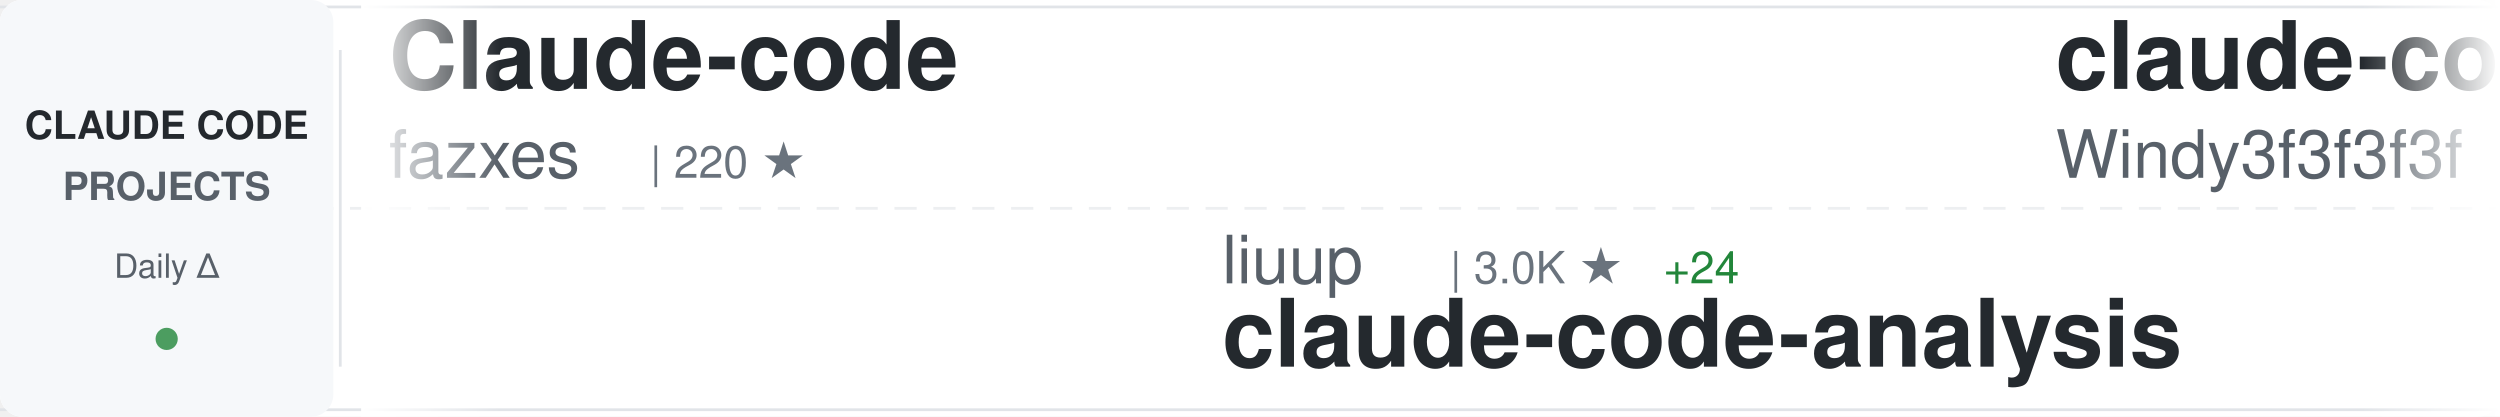
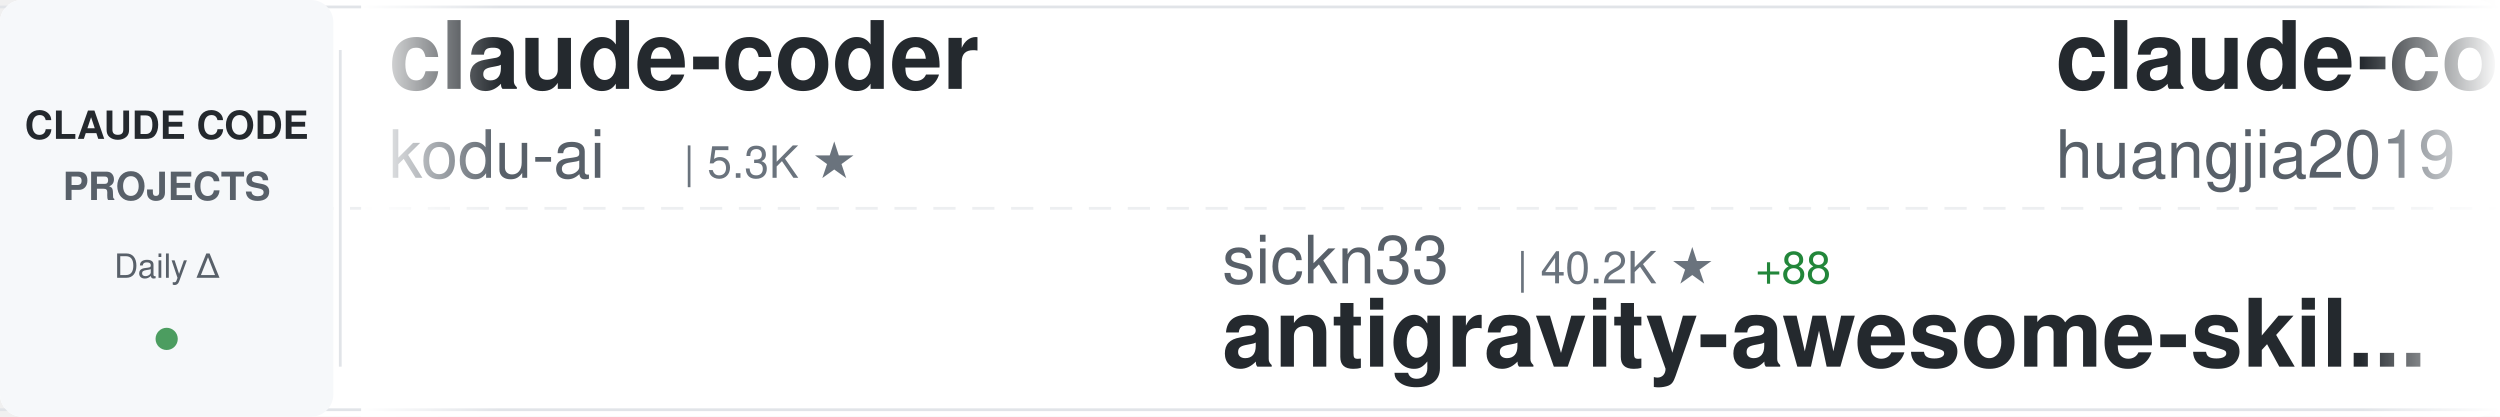
<svg xmlns="http://www.w3.org/2000/svg" width="900" height="150">
  <defs>
    <linearGradient id="awesomeLeftFade" x1="0%" y1="0%" x2="100%" y2="0%">
      <stop offset="0%" style="stop-color:#ffffff;stop-opacity:1" />
      <stop offset="100%" style="stop-color:#ffffff;stop-opacity:0" />
    </linearGradient>
    <linearGradient id="awesomeRightFade" x1="0%" y1="0%" x2="100%" y2="0%">
      <stop offset="0%" style="stop-color:#ffffff;stop-opacity:0" />
      <stop offset="100%" style="stop-color:#ffffff;stop-opacity:1" />
    </linearGradient>
  </defs>
  <rect width="900" height="150" fill="#ffffff" rx="8" />
  <rect x="0" y="2" width="900" height="1" fill="#e1e4e8" />
  <rect x="0" y="147" width="900" height="1" fill="#e1e4e8" />
  <line x1="0" y1="75" x2="900" y2="75" stroke="#e1e4e8" stroke-width="1" stroke-dasharray="8 6" opacity="0.6" />
  <rect x="0" y="0" width="120" height="150" fill="#f6f8fa" rx="8" />
  <text x="60" y="50" font-family="-apple-system, BlinkMacSystemFont, 'Segoe UI', Helvetica, Arial, sans-serif" font-size="14" font-weight="600" fill="#24292e" text-anchor="middle">CLAUDE CODE</text>
  <text x="60" y="72" font-family="-apple-system, BlinkMacSystemFont, 'Segoe UI', Helvetica, Arial, sans-serif" font-size="14" font-weight="600" fill="#586069" text-anchor="middle">PROJECTS</text>
  <text x="60" y="100" font-family="-apple-system, BlinkMacSystemFont, 'Segoe UI', Helvetica, Arial, sans-serif" font-size="12" font-weight="500" fill="#586069" text-anchor="middle">Daily Δ</text>
  <circle cx="60" cy="122" r="4" fill="#22863a" opacity="0.8" />
  <rect x="122" y="18" width="1" height="114" fill="#e1e4e8" />
  <clipPath id="awesomeTickerClip">
    <rect x="130" y="0" width="770" height="150" />
  </clipPath>
  <g clip-path="url(#awesomeTickerClip)">
    <g id="awesomeTickerItems">
      <animateTransform attributeName="transform" attributeType="XML" type="translate" from="0 0" to="-3000 0" dur="54s" repeatCount="indefinite" />
      <g transform="translate(0, 0)">
-         <text x="140" y="32" font-family="-apple-system, BlinkMacSystemFont, 'Segoe UI', Helvetica, Arial, sans-serif" font-size="34" font-weight="600" fill="#24292e">Claude-code</text>
-         <text x="140" y="64" font-family="-apple-system, BlinkMacSystemFont, 'Segoe UI', Helvetica, Arial, sans-serif" font-size="24" font-weight="400" fill="#586069">fazxes</text>
-         <text x="234" y="64" font-family="-apple-system, BlinkMacSystemFont, 'Segoe UI', Helvetica, Arial, sans-serif" font-size="16" font-weight="500" fill="#6a737d">| 220 ★</text>
-       </g>
-       <g transform="translate(300, 0)">
-         <text x="140" y="102" font-family="-apple-system, BlinkMacSystemFont, 'Segoe UI', Helvetica, Arial, sans-serif" font-size="24" font-weight="400" fill="#586069">liuup</text>
-         <text x="222" y="102" font-family="-apple-system, BlinkMacSystemFont, 'Segoe UI', Helvetica, Arial, sans-serif" font-size="16" font-weight="500" fill="#6a737d">| 3.0K ★</text>
-         <text x="299" y="102" font-family="-apple-system, BlinkMacSystemFont, 'Segoe UI', Helvetica, Arial, sans-serif" font-size="16" font-weight="500" fill="#22863a"> +24</text>
-         <text x="140" y="132" font-family="-apple-system, BlinkMacSystemFont, 'Segoe UI', Helvetica, Arial, sans-serif" font-size="34" font-weight="600" fill="#24292e">claude-code-analysis</text>
-       </g>
-       <g transform="translate(600, 0)">
-         <text x="140" y="32" font-family="-apple-system, BlinkMacSystemFont, 'Segoe UI', Helvetica, Arial, sans-serif" font-size="34" font-weight="600" fill="#24292e">claude-code-from-scratch</text>
-         <text x="140" y="64" font-family="-apple-system, BlinkMacSystemFont, 'Segoe UI', Helvetica, Arial, sans-serif" font-size="24" font-weight="400" fill="#586069">Windy3f3f3f3f</text>
-         <text x="318" y="64" font-family="-apple-system, BlinkMacSystemFont, 'Segoe UI', Helvetica, Arial, sans-serif" font-size="16" font-weight="500" fill="#6a737d">| 1.4K ★</text>
-         <text x="395" y="64" font-family="-apple-system, BlinkMacSystemFont, 'Segoe UI', Helvetica, Arial, sans-serif" font-size="16" font-weight="500" fill="#22863a"> +11</text>
-       </g>
-       <g transform="translate(900, 0)">
-         <text x="140" y="102" font-family="-apple-system, BlinkMacSystemFont, 'Segoe UI', Helvetica, Arial, sans-serif" font-size="24" font-weight="400" fill="#586069">https-deeplearning-ai</text>
-         <text x="414" y="102" font-family="-apple-system, BlinkMacSystemFont, 'Segoe UI', Helvetica, Arial, sans-serif" font-size="16" font-weight="500" fill="#6a737d">| 524 ★</text>
-         <text x="482" y="102" font-family="-apple-system, BlinkMacSystemFont, 'Segoe UI', Helvetica, Arial, sans-serif" font-size="16" font-weight="500" fill="#22863a"> +1</text>
-         <text x="140" y="132" font-family="-apple-system, BlinkMacSystemFont, 'Segoe UI', Helvetica, Arial, sans-serif" font-size="34" font-weight="600" fill="#24292e">sc-claude-code-files</text>
-       </g>
-       <g transform="translate(1200, 0)">
-         <text x="140" y="32" font-family="-apple-system, BlinkMacSystemFont, 'Segoe UI', Helvetica, Arial, sans-serif" font-size="34" font-weight="600" fill="#24292e">claude-code-templates</text>
-         <text x="140" y="64" font-family="-apple-system, BlinkMacSystemFont, 'Segoe UI', Helvetica, Arial, sans-serif" font-size="24" font-weight="400" fill="#586069">davila7</text>
-         <text x="246" y="64" font-family="-apple-system, BlinkMacSystemFont, 'Segoe UI', Helvetica, Arial, sans-serif" font-size="16" font-weight="500" fill="#6a737d">| 27.9K ★</text>
-         <text x="332" y="64" font-family="-apple-system, BlinkMacSystemFont, 'Segoe UI', Helvetica, Arial, sans-serif" font-size="16" font-weight="500" fill="#22863a"> +51</text>
-       </g>
-       <g transform="translate(1500, 0)">
-         <text x="140" y="102" font-family="-apple-system, BlinkMacSystemFont, 'Segoe UI', Helvetica, Arial, sans-serif" font-size="24" font-weight="400" fill="#586069">oboard</text>
-         <text x="234" y="102" font-family="-apple-system, BlinkMacSystemFont, 'Segoe UI', Helvetica, Arial, sans-serif" font-size="16" font-weight="500" fill="#6a737d">| 3.2K ★</text>
-         <text x="311" y="102" font-family="-apple-system, BlinkMacSystemFont, 'Segoe UI', Helvetica, Arial, sans-serif" font-size="16" font-weight="500" fill="#22863a"> +3</text>
-         <text x="140" y="132" font-family="-apple-system, BlinkMacSystemFont, 'Segoe UI', Helvetica, Arial, sans-serif" font-size="34" font-weight="600" fill="#24292e">claude-code-rev</text>
-       </g>
-       <g transform="translate(1800, 0)">
        <text x="140" y="32" font-family="-apple-system, BlinkMacSystemFont, 'Segoe UI', Helvetica, Arial, sans-serif" font-size="34" font-weight="600" fill="#24292e">claude-coder</text>
        <text x="140" y="64" font-family="-apple-system, BlinkMacSystemFont, 'Segoe UI', Helvetica, Arial, sans-serif" font-size="24" font-weight="400" fill="#586069">kodu-ai</text>
        <text x="246" y="64" font-family="-apple-system, BlinkMacSystemFont, 'Segoe UI', Helvetica, Arial, sans-serif" font-size="16" font-weight="500" fill="#6a737d">| 5.3K ★</text>
      </g>
+       <g transform="translate(300, 0)">
+         <text x="140" y="102" font-family="-apple-system, BlinkMacSystemFont, 'Segoe UI', Helvetica, Arial, sans-serif" font-size="24" font-weight="400" fill="#586069">sickn33</text>
+         <text x="246" y="102" font-family="-apple-system, BlinkMacSystemFont, 'Segoe UI', Helvetica, Arial, sans-serif" font-size="16" font-weight="500" fill="#6a737d">| 40.2K ★</text>
+         <text x="332" y="102" font-family="-apple-system, BlinkMacSystemFont, 'Segoe UI', Helvetica, Arial, sans-serif" font-size="16" font-weight="500" fill="#22863a"> +88</text>
+         <text x="140" y="132" font-family="-apple-system, BlinkMacSystemFont, 'Segoe UI', Helvetica, Arial, sans-serif" font-size="34" font-weight="600" fill="#24292e">antigravity-awesome-skil...</text>
+       </g>
+       <g transform="translate(600, 0)">
+         <text x="140" y="32" font-family="-apple-system, BlinkMacSystemFont, 'Segoe UI', Helvetica, Arial, sans-serif" font-size="34" font-weight="600" fill="#24292e">claude-code-engineering</text>
+         <text x="140" y="64" font-family="-apple-system, BlinkMacSystemFont, 'Segoe UI', Helvetica, Arial, sans-serif" font-size="24" font-weight="400" fill="#586069">huangjia2019</text>
+         <text x="306" y="64" font-family="-apple-system, BlinkMacSystemFont, 'Segoe UI', Helvetica, Arial, sans-serif" font-size="16" font-weight="500" fill="#6a737d">| 807 ★</text>
+         <text x="374" y="64" font-family="-apple-system, BlinkMacSystemFont, 'Segoe UI', Helvetica, Arial, sans-serif" font-size="16" font-weight="500" fill="#22863a"> +11</text>
+       </g>
+       <g transform="translate(900, 0)">
+         <text x="140" y="102" font-family="-apple-system, BlinkMacSystemFont, 'Segoe UI', Helvetica, Arial, sans-serif" font-size="24" font-weight="400" fill="#586069">KPR111</text>
+         <text x="234" y="102" font-family="-apple-system, BlinkMacSystemFont, 'Segoe UI', Helvetica, Arial, sans-serif" font-size="16" font-weight="500" fill="#6a737d">| 18 ★</text>
+         <text x="140" y="132" font-family="-apple-system, BlinkMacSystemFont, 'Segoe UI', Helvetica, Arial, sans-serif" font-size="34" font-weight="600" fill="#24292e">Claude-Code</text>
+       </g>
+       <g transform="translate(1200, 0)">
+         <text x="140" y="32" font-family="-apple-system, BlinkMacSystemFont, 'Segoe UI', Helvetica, Arial, sans-serif" font-size="34" font-weight="600" fill="#24292e">claude-code-source-code-...</text>
+         <text x="140" y="64" font-family="-apple-system, BlinkMacSystemFont, 'Segoe UI', Helvetica, Arial, sans-serif" font-size="24" font-weight="400" fill="#586069">ghuntley</text>
+         <text x="258" y="64" font-family="-apple-system, BlinkMacSystemFont, 'Segoe UI', Helvetica, Arial, sans-serif" font-size="16" font-weight="500" fill="#6a737d">| 982 ★</text>
+         <text x="326" y="64" font-family="-apple-system, BlinkMacSystemFont, 'Segoe UI', Helvetica, Arial, sans-serif" font-size="16" font-weight="500" fill="#22863a"> +2</text>
+       </g>
+       <g transform="translate(1500, 0)">
+         <text x="140" y="102" font-family="-apple-system, BlinkMacSystemFont, 'Segoe UI', Helvetica, Arial, sans-serif" font-size="24" font-weight="400" fill="#586069">RichardAtCT</text>
+         <text x="294" y="102" font-family="-apple-system, BlinkMacSystemFont, 'Segoe UI', Helvetica, Arial, sans-serif" font-size="16" font-weight="500" fill="#6a737d">| 2.7K ★</text>
+         <text x="371" y="102" font-family="-apple-system, BlinkMacSystemFont, 'Segoe UI', Helvetica, Arial, sans-serif" font-size="16" font-weight="500" fill="#22863a"> +1</text>
+         <text x="140" y="132" font-family="-apple-system, BlinkMacSystemFont, 'Segoe UI', Helvetica, Arial, sans-serif" font-size="34" font-weight="600" fill="#24292e">claude-code-telegram</text>
+       </g>
+       <g transform="translate(1800, 0)">
+         <text x="140" y="32" font-family="-apple-system, BlinkMacSystemFont, 'Segoe UI', Helvetica, Arial, sans-serif" font-size="34" font-weight="600" fill="#24292e">claude-code-showcase</text>
+         <text x="140" y="64" font-family="-apple-system, BlinkMacSystemFont, 'Segoe UI', Helvetica, Arial, sans-serif" font-size="24" font-weight="400" fill="#586069">ChrisWiles</text>
+         <text x="282" y="64" font-family="-apple-system, BlinkMacSystemFont, 'Segoe UI', Helvetica, Arial, sans-serif" font-size="16" font-weight="500" fill="#6a737d">| 5.9K ★</text>
+         <text x="359" y="64" font-family="-apple-system, BlinkMacSystemFont, 'Segoe UI', Helvetica, Arial, sans-serif" font-size="16" font-weight="500" fill="#22863a"> +3</text>
+       </g>
      <g transform="translate(2100, 0)">
-         <text x="140" y="102" font-family="-apple-system, BlinkMacSystemFont, 'Segoe UI', Helvetica, Arial, sans-serif" font-size="24" font-weight="400" fill="#586069">ding113</text>
-         <text x="246" y="102" font-family="-apple-system, BlinkMacSystemFont, 'Segoe UI', Helvetica, Arial, sans-serif" font-size="16" font-weight="500" fill="#6a737d">| 3.0K ★</text>
-         <text x="323" y="102" font-family="-apple-system, BlinkMacSystemFont, 'Segoe UI', Helvetica, Arial, sans-serif" font-size="16" font-weight="500" fill="#22863a"> +12</text>
-         <text x="140" y="132" font-family="-apple-system, BlinkMacSystemFont, 'Segoe UI', Helvetica, Arial, sans-serif" font-size="34" font-weight="600" fill="#24292e">claude-code-hub</text>
+         <text x="140" y="102" font-family="-apple-system, BlinkMacSystemFont, 'Segoe UI', Helvetica, Arial, sans-serif" font-size="24" font-weight="400" fill="#586069">shanraisshan</text>
+         <text x="306" y="102" font-family="-apple-system, BlinkMacSystemFont, 'Segoe UI', Helvetica, Arial, sans-serif" font-size="16" font-weight="500" fill="#6a737d">| 57.1K ★</text>
+         <text x="392" y="102" font-family="-apple-system, BlinkMacSystemFont, 'Segoe UI', Helvetica, Arial, sans-serif" font-size="16" font-weight="500" fill="#22863a"> +164</text>
+         <text x="140" y="132" font-family="-apple-system, BlinkMacSystemFont, 'Segoe UI', Helvetica, Arial, sans-serif" font-size="34" font-weight="600" fill="#24292e">claude-code-best-practic...</text>
      </g>
      <g transform="translate(2400, 0)">
-         <text x="140" y="32" font-family="-apple-system, BlinkMacSystemFont, 'Segoe UI', Helvetica, Arial, sans-serif" font-size="34" font-weight="600" fill="#24292e">awesome-claude-code-suba...</text>
-         <text x="140" y="64" font-family="-apple-system, BlinkMacSystemFont, 'Segoe UI', Helvetica, Arial, sans-serif" font-size="24" font-weight="400" fill="#586069">VoltAgent</text>
-         <text x="270" y="64" font-family="-apple-system, BlinkMacSystemFont, 'Segoe UI', Helvetica, Arial, sans-serif" font-size="16" font-weight="500" fill="#6a737d">| 21.5K ★</text>
-         <text x="356" y="64" font-family="-apple-system, BlinkMacSystemFont, 'Segoe UI', Helvetica, Arial, sans-serif" font-size="16" font-weight="500" fill="#22863a"> +76</text>
+         <text x="140" y="32" font-family="-apple-system, BlinkMacSystemFont, 'Segoe UI', Helvetica, Arial, sans-serif" font-size="34" font-weight="600" fill="#24292e">claude-code-reverse</text>
+         <text x="140" y="64" font-family="-apple-system, BlinkMacSystemFont, 'Segoe UI', Helvetica, Arial, sans-serif" font-size="24" font-weight="400" fill="#586069">Yuyz0112</text>
+         <text x="258" y="64" font-family="-apple-system, BlinkMacSystemFont, 'Segoe UI', Helvetica, Arial, sans-serif" font-size="16" font-weight="500" fill="#6a737d">| 2.4K ★</text>
+         <text x="335" y="64" font-family="-apple-system, BlinkMacSystemFont, 'Segoe UI', Helvetica, Arial, sans-serif" font-size="16" font-weight="500" fill="#22863a"> +1</text>
      </g>
      <g transform="translate(2700, 0)">
-         <text x="140" y="102" font-family="-apple-system, BlinkMacSystemFont, 'Segoe UI', Helvetica, Arial, sans-serif" font-size="24" font-weight="400" fill="#586069">nanocoai</text>
-         <text x="258" y="102" font-family="-apple-system, BlinkMacSystemFont, 'Segoe UI', Helvetica, Arial, sans-serif" font-size="16" font-weight="500" fill="#6a737d">| 29.8K ★</text>
-         <text x="344" y="102" font-family="-apple-system, BlinkMacSystemFont, 'Segoe UI', Helvetica, Arial, sans-serif" font-size="16" font-weight="500" fill="#22863a"> +18</text>
-         <text x="140" y="132" font-family="-apple-system, BlinkMacSystemFont, 'Segoe UI', Helvetica, Arial, sans-serif" font-size="34" font-weight="600" fill="#24292e">nanoclaw</text>
+         <text x="140" y="102" font-family="-apple-system, BlinkMacSystemFont, 'Segoe UI', Helvetica, Arial, sans-serif" font-size="24" font-weight="400" fill="#586069">FlorianBruniaux</text>
+         <text x="342" y="102" font-family="-apple-system, BlinkMacSystemFont, 'Segoe UI', Helvetica, Arial, sans-serif" font-size="16" font-weight="500" fill="#6a737d">| 4.8K ★</text>
+         <text x="419" y="102" font-family="-apple-system, BlinkMacSystemFont, 'Segoe UI', Helvetica, Arial, sans-serif" font-size="16" font-weight="500" fill="#22863a"> +27</text>
+         <text x="140" y="132" font-family="-apple-system, BlinkMacSystemFont, 'Segoe UI', Helvetica, Arial, sans-serif" font-size="34" font-weight="600" fill="#24292e">claude-code-ultimate-gui...</text>
      </g>
      <g transform="translate(3000, 0)">
-         <text x="140" y="32" font-family="-apple-system, BlinkMacSystemFont, 'Segoe UI', Helvetica, Arial, sans-serif" font-size="34" font-weight="600" fill="#24292e">Claude-code</text>
-         <text x="140" y="64" font-family="-apple-system, BlinkMacSystemFont, 'Segoe UI', Helvetica, Arial, sans-serif" font-size="24" font-weight="400" fill="#586069">fazxes</text>
-         <text x="234" y="64" font-family="-apple-system, BlinkMacSystemFont, 'Segoe UI', Helvetica, Arial, sans-serif" font-size="16" font-weight="500" fill="#6a737d">| 220 ★</text>
+         <text x="140" y="32" font-family="-apple-system, BlinkMacSystemFont, 'Segoe UI', Helvetica, Arial, sans-serif" font-size="34" font-weight="600" fill="#24292e">claude-coder</text>
+         <text x="140" y="64" font-family="-apple-system, BlinkMacSystemFont, 'Segoe UI', Helvetica, Arial, sans-serif" font-size="24" font-weight="400" fill="#586069">kodu-ai</text>
+         <text x="246" y="64" font-family="-apple-system, BlinkMacSystemFont, 'Segoe UI', Helvetica, Arial, sans-serif" font-size="16" font-weight="500" fill="#6a737d">| 5.3K ★</text>
      </g>
      <g transform="translate(3300, 0)">
-         <text x="140" y="102" font-family="-apple-system, BlinkMacSystemFont, 'Segoe UI', Helvetica, Arial, sans-serif" font-size="24" font-weight="400" fill="#586069">liuup</text>
-         <text x="222" y="102" font-family="-apple-system, BlinkMacSystemFont, 'Segoe UI', Helvetica, Arial, sans-serif" font-size="16" font-weight="500" fill="#6a737d">| 3.0K ★</text>
-         <text x="299" y="102" font-family="-apple-system, BlinkMacSystemFont, 'Segoe UI', Helvetica, Arial, sans-serif" font-size="16" font-weight="500" fill="#22863a"> +24</text>
-         <text x="140" y="132" font-family="-apple-system, BlinkMacSystemFont, 'Segoe UI', Helvetica, Arial, sans-serif" font-size="34" font-weight="600" fill="#24292e">claude-code-analysis</text>
+         <text x="140" y="102" font-family="-apple-system, BlinkMacSystemFont, 'Segoe UI', Helvetica, Arial, sans-serif" font-size="24" font-weight="400" fill="#586069">sickn33</text>
+         <text x="246" y="102" font-family="-apple-system, BlinkMacSystemFont, 'Segoe UI', Helvetica, Arial, sans-serif" font-size="16" font-weight="500" fill="#6a737d">| 40.2K ★</text>
+         <text x="332" y="102" font-family="-apple-system, BlinkMacSystemFont, 'Segoe UI', Helvetica, Arial, sans-serif" font-size="16" font-weight="500" fill="#22863a"> +88</text>
+         <text x="140" y="132" font-family="-apple-system, BlinkMacSystemFont, 'Segoe UI', Helvetica, Arial, sans-serif" font-size="34" font-weight="600" fill="#24292e">antigravity-awesome-skil...</text>
      </g>
      <g transform="translate(3600, 0)">
-         <text x="140" y="32" font-family="-apple-system, BlinkMacSystemFont, 'Segoe UI', Helvetica, Arial, sans-serif" font-size="34" font-weight="600" fill="#24292e">claude-code-from-scratch</text>
-         <text x="140" y="64" font-family="-apple-system, BlinkMacSystemFont, 'Segoe UI', Helvetica, Arial, sans-serif" font-size="24" font-weight="400" fill="#586069">Windy3f3f3f3f</text>
-         <text x="318" y="64" font-family="-apple-system, BlinkMacSystemFont, 'Segoe UI', Helvetica, Arial, sans-serif" font-size="16" font-weight="500" fill="#6a737d">| 1.4K ★</text>
-         <text x="395" y="64" font-family="-apple-system, BlinkMacSystemFont, 'Segoe UI', Helvetica, Arial, sans-serif" font-size="16" font-weight="500" fill="#22863a"> +11</text>
+         <text x="140" y="32" font-family="-apple-system, BlinkMacSystemFont, 'Segoe UI', Helvetica, Arial, sans-serif" font-size="34" font-weight="600" fill="#24292e">claude-code-engineering</text>
+         <text x="140" y="64" font-family="-apple-system, BlinkMacSystemFont, 'Segoe UI', Helvetica, Arial, sans-serif" font-size="24" font-weight="400" fill="#586069">huangjia2019</text>
+         <text x="306" y="64" font-family="-apple-system, BlinkMacSystemFont, 'Segoe UI', Helvetica, Arial, sans-serif" font-size="16" font-weight="500" fill="#6a737d">| 807 ★</text>
+         <text x="374" y="64" font-family="-apple-system, BlinkMacSystemFont, 'Segoe UI', Helvetica, Arial, sans-serif" font-size="16" font-weight="500" fill="#22863a"> +11</text>
      </g>
      <g transform="translate(3900, 0)">
-         <text x="140" y="102" font-family="-apple-system, BlinkMacSystemFont, 'Segoe UI', Helvetica, Arial, sans-serif" font-size="24" font-weight="400" fill="#586069">https-deeplearning-ai</text>
-         <text x="414" y="102" font-family="-apple-system, BlinkMacSystemFont, 'Segoe UI', Helvetica, Arial, sans-serif" font-size="16" font-weight="500" fill="#6a737d">| 524 ★</text>
-         <text x="482" y="102" font-family="-apple-system, BlinkMacSystemFont, 'Segoe UI', Helvetica, Arial, sans-serif" font-size="16" font-weight="500" fill="#22863a"> +1</text>
-         <text x="140" y="132" font-family="-apple-system, BlinkMacSystemFont, 'Segoe UI', Helvetica, Arial, sans-serif" font-size="34" font-weight="600" fill="#24292e">sc-claude-code-files</text>
+         <text x="140" y="102" font-family="-apple-system, BlinkMacSystemFont, 'Segoe UI', Helvetica, Arial, sans-serif" font-size="24" font-weight="400" fill="#586069">KPR111</text>
+         <text x="234" y="102" font-family="-apple-system, BlinkMacSystemFont, 'Segoe UI', Helvetica, Arial, sans-serif" font-size="16" font-weight="500" fill="#6a737d">| 18 ★</text>
+         <text x="140" y="132" font-family="-apple-system, BlinkMacSystemFont, 'Segoe UI', Helvetica, Arial, sans-serif" font-size="34" font-weight="600" fill="#24292e">Claude-Code</text>
      </g>
    </g>
  </g>
  <rect x="130" y="0" width="50" height="150" fill="url(#awesomeLeftFade)" />
  <rect x="850" y="0" width="50" height="150" fill="url(#awesomeRightFade)" />
</svg>
